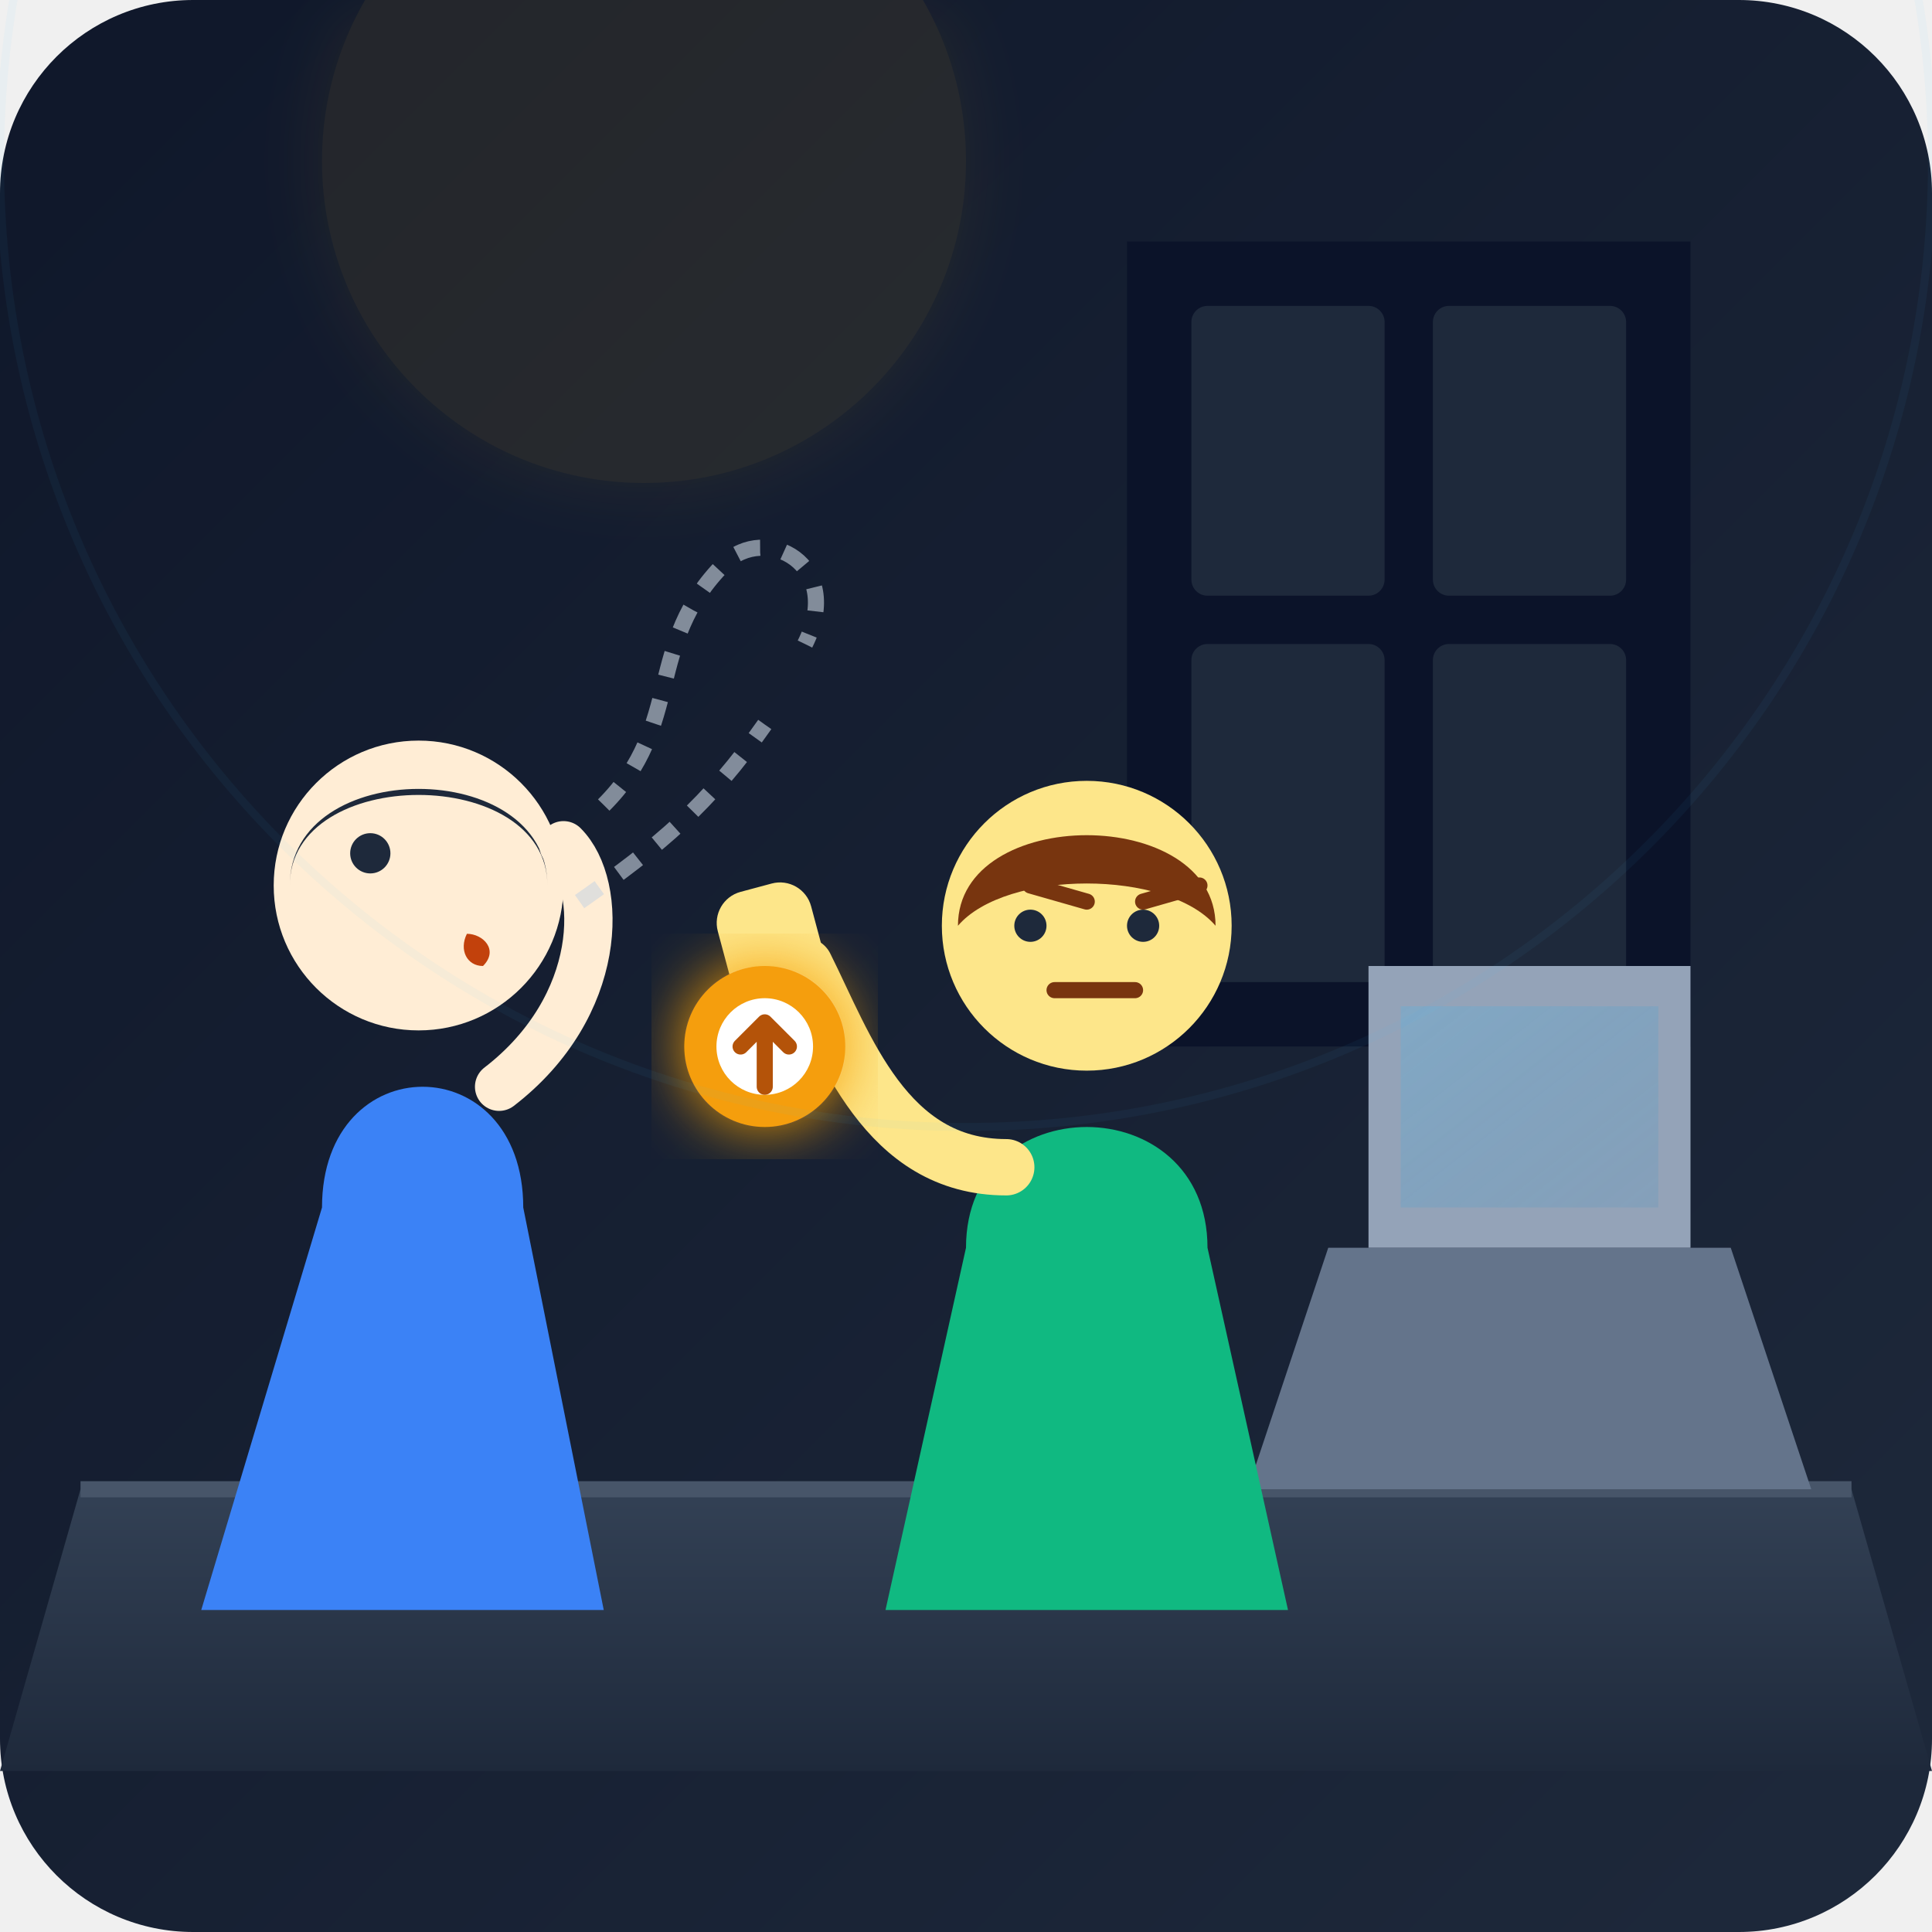
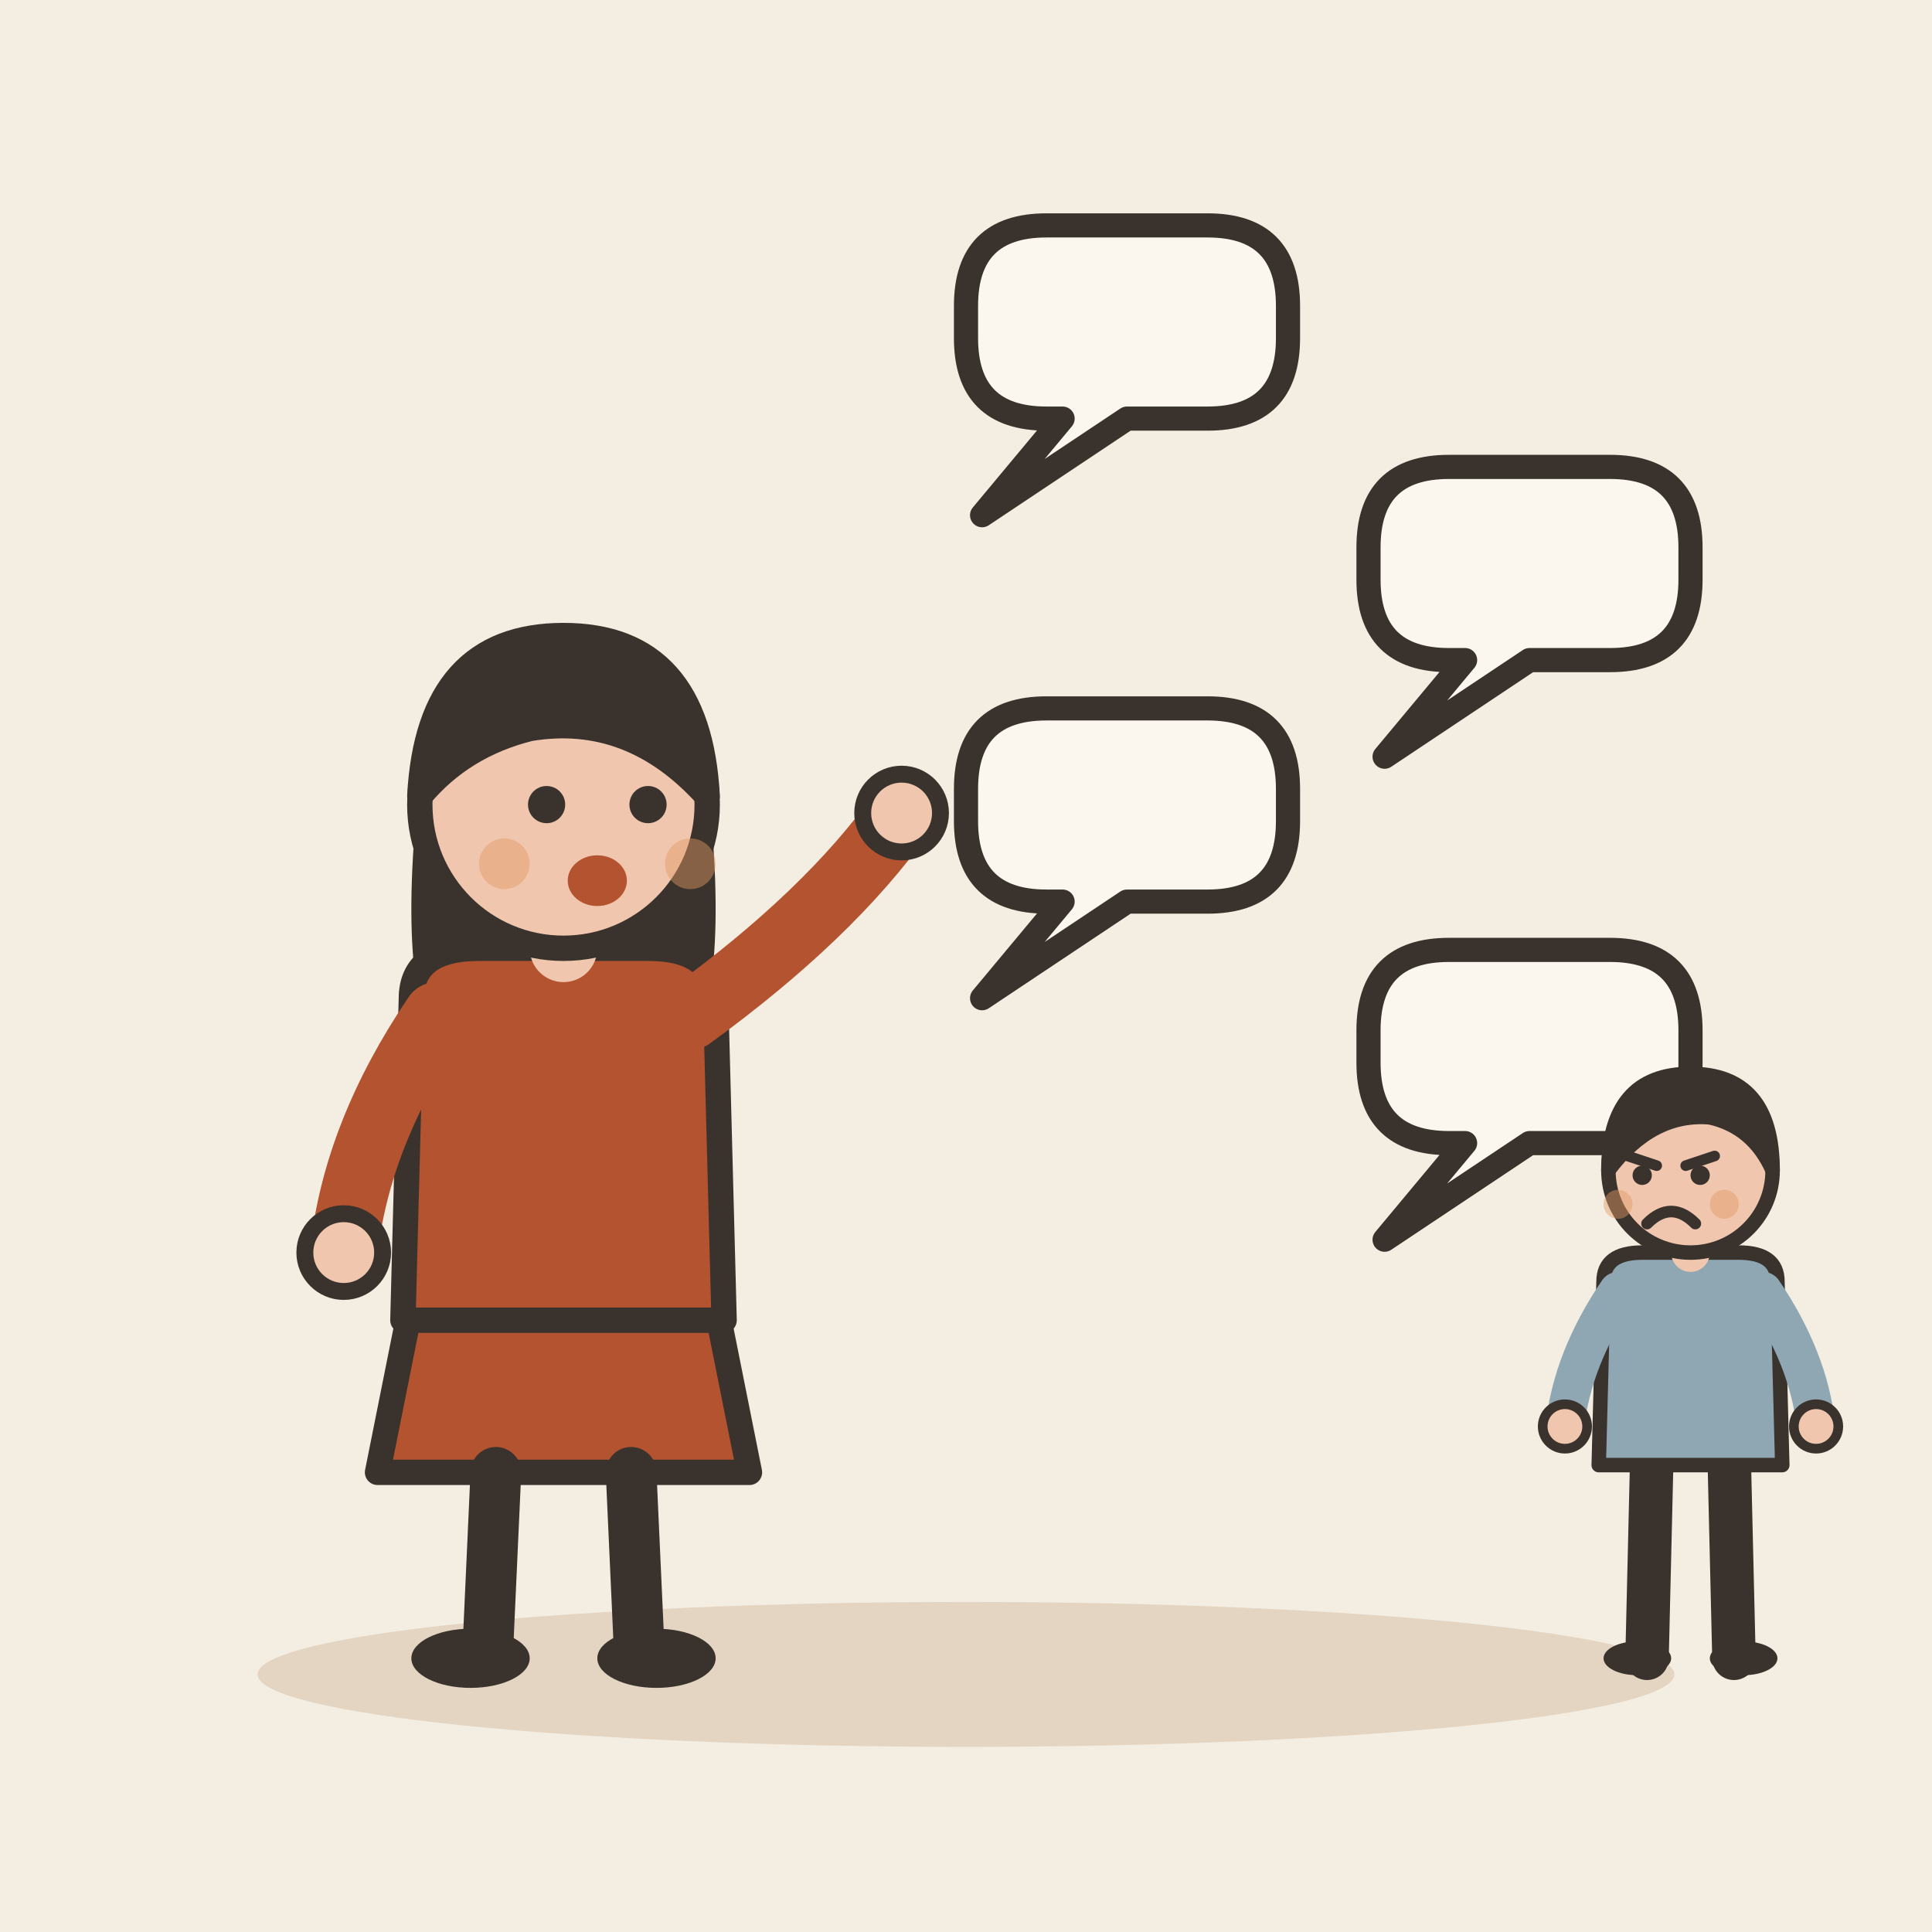
- <svg xmlns="http://www.w3.org/2000/svg" viewBox="0 0 240 240">
-   <defs>
-     <linearGradient id="bgGrad" x1="0%" y1="0%" x2="100%" y2="100%">
-       <stop offset="0%" stop-color="#0f172a" />
-       <stop offset="100%" stop-color="#1e293b" />
-     </linearGradient>
-     <linearGradient id="deskGrad" x1="0%" y1="0%" x2="0%" y2="100%">
-       <stop offset="0%" stop-color="#334155" />
-       <stop offset="100%" stop-color="#1e293b" />
-     </linearGradient>
-     <linearGradient id="screenGrad" x1="0%" y1="0%" x2="100%" y2="100%">
-       <stop offset="0%" stop-color="#38bdf8" stop-opacity="0.2" />
-       <stop offset="100%" stop-color="#0284c7" stop-opacity="0.1" />
-     </linearGradient>
-     <filter id="glow" x="-20%" y="-20%" width="140%" height="140%">
-       <feGaussianBlur stdDeviation="4" result="blur" />
-       <feComposite in="SourceGraphic" in2="blur" operator="over" />
-     </filter>
-   </defs>
-   <rect width="240" height="240" rx="24" fill="url(#bgGrad)" />
-   <path d="M140 30 H210 V130 H140 Z" fill="#0b1329" rx="4" />
-   <rect x="148" y="38" width="24" height="36" fill="#1e293b" rx="2" />
-   <rect x="178" y="38" width="24" height="36" fill="#1e293b" rx="2" />
-   <rect x="148" y="80" width="24" height="42" fill="#1e293b" rx="2" />
-   <rect x="178" y="80" width="24" height="42" fill="#1e293b" rx="2" />
-   <circle cx="80" cy="20" r="40" fill="#fbbf24" opacity="0.08" filter="url(#glow)" />
-   <path d="M10 185 L230 185 L240 220 L0 220 Z" fill="url(#deskGrad)" />
-   <line x1="10" y1="185" x2="230" y2="185" stroke="#475569" stroke-width="2" />
-   <path d="M165 155 L215 155 L225 185 L155 185 Z" fill="#64748b" />
-   <path d="M170 120 H210 V155 H170 Z" fill="#94a3b8" rx="2" />
-   <path d="M174 125 H206 V150 H174 Z" fill="url(#screenGrad)" />
-   <rect x="130" y="160" width="14" height="20" rx="3" fill="#f8fafc" />
-   <path d="M144 165 C149 165 149 175 144 175" fill="none" stroke="#f8fafc" stroke-width="2" stroke-linecap="round" />
-   <path d="M40 150 C40 130 65 130 65 150 L75 200 H25 Z" fill="#3b82f6" />
-   <circle cx="52" cy="110" r="18" fill="#ffedd5" />
-   <path d="M36 110 C36 95 68 95 68 110 C68 102 60 98 52 98 C44 98 36 102 36 110 Z" fill="#1e293b" />
-   <path d="M58 116 C60 116 62 118 60 120 C58 120 57 118 58 116 Z" fill="#c2410c" />
-   <circle cx="46" cy="106" r="2.5" fill="#1e293b" />
-   <path d="M62 135 C75 125 75 110 70 105" fill="none" stroke="#ffedd5" stroke-width="6" stroke-linecap="round" />
-   <path d="M75 100 C85 90 80 80 90 70 C95 65 105 70 100 80" fill="none" stroke="#cbd5e1" stroke-width="2" stroke-dasharray="3 3" opacity="0.6" />
-   <path d="M72 112 C82 105 88 100 95 90" fill="none" stroke="#cbd5e1" stroke-width="2" stroke-dasharray="3 3" opacity="0.6" />
-   <path d="M120 155 C120 135 150 135 150 155 L160 200 H110 Z" fill="#10b981" />
-   <circle cx="135" cy="115" r="18" fill="#fde68a" />
-   <path d="M119 115 C119 100 151 100 151 115 C145 108 125 108 119 115 Z" fill="#78350f" />
-   <line x1="128" y1="110" x2="135" y2="112" stroke="#78350f" stroke-width="2" stroke-linecap="round" />
-   <line x1="142" y1="112" x2="149" y2="110" stroke="#78350f" stroke-width="2" stroke-linecap="round" />
-   <line x1="131" y1="123" x2="141" y2="123" stroke="#78350f" stroke-width="2" stroke-linecap="round" />
-   <circle cx="128" cy="115" r="2" fill="#1e293b" />
-   <circle cx="142" cy="115" r="2" fill="#1e293b" />
-   <path d="M125 145 C110 145 105 130 100 120" fill="none" stroke="#fde68a" stroke-width="7" stroke-linecap="round" />
-   <rect x="90" y="110" width="12" height="16" rx="4" fill="#fde68a" transform="rotate(-15 96 118)" />
-   <circle cx="95" cy="130" r="10" fill="#f59e0b" filter="url(#glow)" />
-   <circle cx="95" cy="130" r="6" fill="#fff" />
-   <path d="M92 130 L95 127 L98 130 M95 127 V135" fill="none" stroke="#b45309" stroke-width="2" stroke-linecap="round" stroke-linejoin="round" />
-   <circle cx="120" cy="20" r="120" fill="none" stroke="#38bdf8" stroke-width="1" opacity="0.05" />
+ <svg xmlns="http://www.w3.org/2000/svg" viewBox="0 0 240 240" data-style="editorial">
+   <rect width="240" height="240" fill="#F4EDE2" />
+   <ellipse cx="120" cy="208" rx="88" ry="9" fill="#E3D5C1" />
+   <g transform="translate(70 206) scale(1.05 1.05)">
+     <path d="M-18 -42L-22 -22L22 -22L18 -42Z" fill="#B4532F" stroke="#3A332D" stroke-width="3" stroke-linecap="round" stroke-linejoin="round" />
+     <path d="M-8 -22L-9 0" stroke="#3A332D" stroke-width="6" stroke-linecap="round" fill="none" />
+     <path d="M8 -22L9 0" stroke="#3A332D" stroke-width="6" stroke-linecap="round" fill="none" />
+     <ellipse cx="-11" cy="0" rx="7" ry="3.5" fill="#3A332D" />
+     <ellipse cx="11" cy="0" rx="7" ry="3.5" fill="#3A332D" />
+     <path d="M-17 -104Q-20 -78 -14 -70L-6 -78L6 -78L14 -70Q20 -78 17 -104Z" fill="#3A332D" />
+     <path d="M-18 -78Q-18 -84 -10 -84L10 -84Q18 -84 18 -78L19 -40L-19 -40Z" fill="#B4532F" stroke="#3A332D" stroke-width="3" stroke-linecap="round" stroke-linejoin="round" />
+     <path d="M-15 -76Q-24.5 -62 -26 -48" fill="none" stroke="#B4532F" stroke-width="8" stroke-linecap="round" stroke-linejoin="round" />
+     <circle cx="-26" cy="-48" r="4.6" fill="#F0C7AE" stroke="#3A332D" stroke-linecap="round" stroke-linejoin="round" stroke-width="2" />
+     <path d="M15 -76Q31.5 -88 40 -100" fill="none" stroke="#B4532F" stroke-width="8" stroke-linecap="round" stroke-linejoin="round" />
+     <circle cx="40" cy="-100" r="4.6" fill="#F0C7AE" stroke="#3A332D" stroke-linecap="round" stroke-linejoin="round" stroke-width="2" />
+     <path d="M0 -84L0 -88" stroke="#F0C7AE" stroke-width="8" stroke-linecap="round" fill="none" />
+     <circle cx="0" cy="-101" r="17" fill="#F0C7AE" stroke="#3A332D" stroke-width="3" stroke-linecap="round" stroke-linejoin="round" />
+     <path d="M-17 -102Q-16 -121 0 -121Q16 -121 17 -102Q8 -112 -4 -110Q-12 -108 -17 -102Z" fill="#3A332D" stroke="#3A332D" stroke-width="3" stroke-linecap="round" stroke-linejoin="round" />
+     <circle cx="-2" cy="-101" r="2.2" fill="#3A332D" />
+     <circle cx="10" cy="-101" r="2.2" fill="#3A332D" />
+     <ellipse cx="4" cy="-92" rx="3.5" ry="3" fill="#B4532F" />
+     <circle cx="-7" cy="-94" r="3" fill="#E39A62" opacity="0.45" />
+     <circle cx="15" cy="-94" r="3" fill="#E39A62" opacity="0.45" />
+   </g>
+   <path d="M120 38Q120 28 130 28L150 28Q160 28 160 38L160 42Q160 52 150 52L140 52L122 64L132 52L130 52Q120 52 120 42Z" fill="#FBF6EE" stroke="#3A332D" stroke-width="3" stroke-linecap="round" stroke-linejoin="round" />
+   <path d="M170 68Q170 58 180 58L200 58Q210 58 210 68L210 72Q210 82 200 82L190 82L172 94L182 82L180 82Q170 82 170 72Z" fill="#FBF6EE" stroke="#3A332D" stroke-width="3" stroke-linecap="round" stroke-linejoin="round" />
+   <path d="M120 98Q120 88 130 88L150 88Q160 88 160 98L160 102Q160 112 150 112L140 112L122 124L132 112L130 112Q120 112 120 102Z" fill="#FBF6EE" stroke="#3A332D" stroke-width="3" stroke-linecap="round" stroke-linejoin="round" />
+   <path d="M170 128Q170 118 180 118L200 118Q210 118 210 128L210 132Q210 142 200 142L190 142L172 154L182 142L180 142Q170 142 170 132Z" fill="#FBF6EE" stroke="#3A332D" stroke-width="3" stroke-linecap="round" stroke-linejoin="round" />
+   <g transform="translate(210 206) scale(0.6 0.6)">
+     <path d="M-8 -42L-9 0" stroke="#3A332D" stroke-width="9" stroke-linecap="round" fill="none" />
+     <path d="M8 -42L9 0" stroke="#3A332D" stroke-width="9" stroke-linecap="round" fill="none" />
+     <ellipse cx="-11" cy="0" rx="7" ry="3.5" fill="#3A332D" />
+     <ellipse cx="11" cy="0" rx="7" ry="3.5" fill="#3A332D" />
+     <path d="M-18 -78Q-18 -84 -10 -84L10 -84Q18 -84 18 -78L19 -40L-19 -40Z" fill="#8FA7B3" stroke="#3A332D" stroke-width="3" stroke-linecap="round" stroke-linejoin="round" />
+     <path d="M-15 -76Q-24.5 -62 -26 -48" fill="none" stroke="#8FA7B3" stroke-width="8" stroke-linecap="round" stroke-linejoin="round" />
+     <circle cx="-26" cy="-48" r="4.6" fill="#F0C7AE" stroke="#3A332D" stroke-linecap="round" stroke-linejoin="round" stroke-width="2" />
+     <path d="M15 -76Q24.5 -62 26 -48" fill="none" stroke="#8FA7B3" stroke-width="8" stroke-linecap="round" stroke-linejoin="round" />
+     <circle cx="26" cy="-48" r="4.6" fill="#F0C7AE" stroke="#3A332D" stroke-linecap="round" stroke-linejoin="round" stroke-width="2" />
+     <path d="M0 -84L0 -88" stroke="#F0C7AE" stroke-width="8" stroke-linecap="round" fill="none" />
+     <circle cx="0" cy="-101" r="17" fill="#F0C7AE" stroke="#3A332D" stroke-width="3" stroke-linecap="round" stroke-linejoin="round" />
+     <path d="M-17 -101Q-17 -121 0 -121Q17 -121 17 -101Q13 -110 4 -112Q-8 -113 -17 -101Z" fill="#3A332D" stroke="#3A332D" stroke-width="3" stroke-linecap="round" stroke-linejoin="round" />
+     <path d="M-13 -104L-7 -102" fill="none" stroke="#3A332D" stroke-width="2.2" stroke-linecap="round" stroke-linejoin="round" />
+     <path d="M5 -104L-1 -102" fill="none" stroke="#3A332D" stroke-width="2.2" stroke-linecap="round" stroke-linejoin="round" />
+     <circle cx="-10" cy="-100" r="2" fill="#3A332D" />
+     <circle cx="2" cy="-100" r="2" fill="#3A332D" />
+     <path d="M-9 -90Q-4 -95 1 -90" fill="none" stroke="#3A332D" stroke-width="2.4" stroke-linecap="round" stroke-linejoin="round" />
+     <circle cx="-15" cy="-94" r="3" fill="#E39A62" opacity="0.45" />
+     <circle cx="7" cy="-94" r="3" fill="#E39A62" opacity="0.45" />
+   </g>
</svg>
